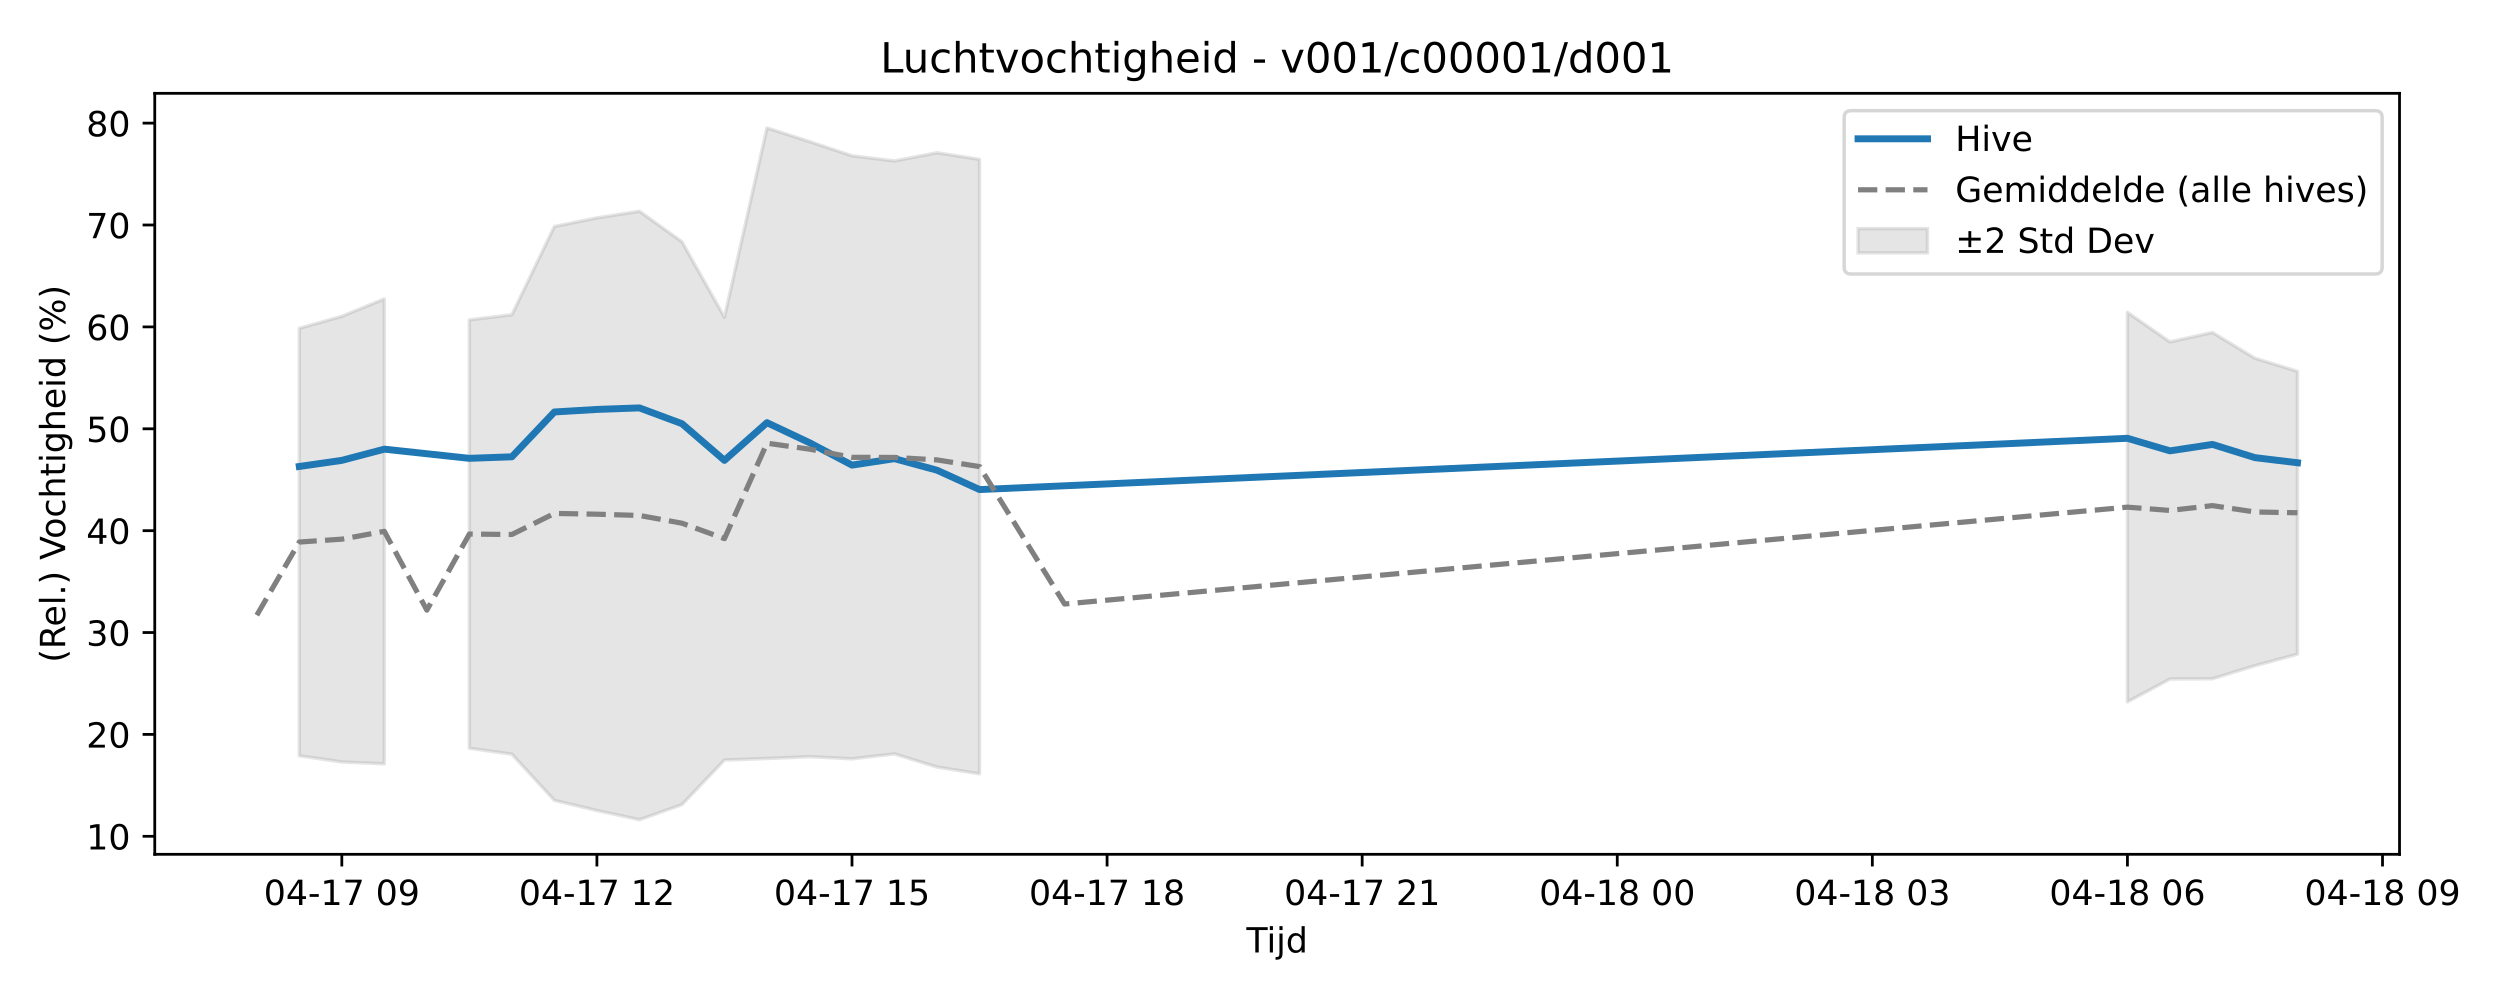
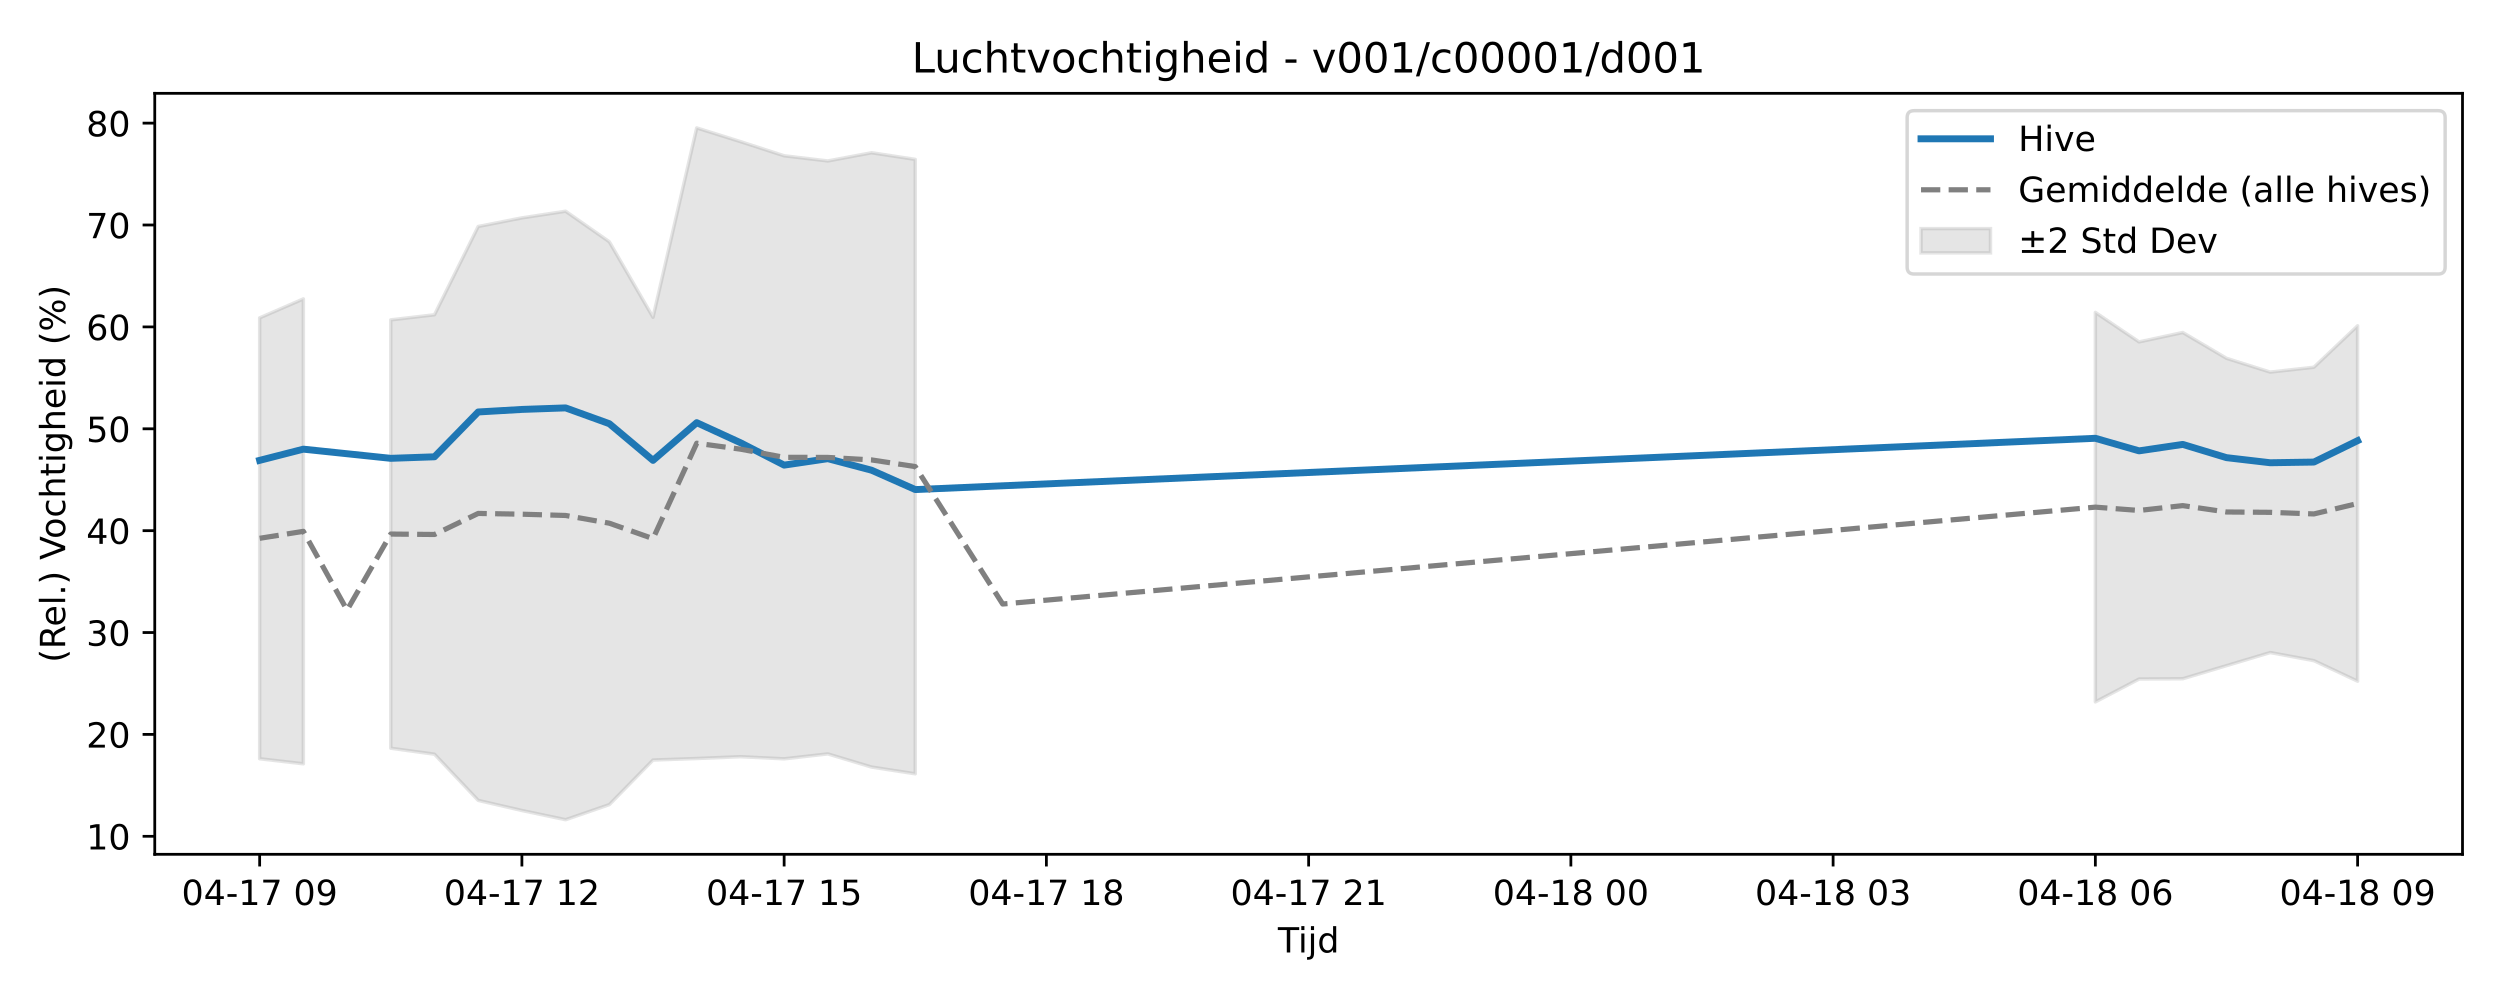
<svg xmlns="http://www.w3.org/2000/svg" xmlns:xlink="http://www.w3.org/1999/xlink" width="720pt" height="288pt" viewBox="0 0 720 288" version="1.1">
  <defs>
    <style type="text/css">*{stroke-linejoin: round; stroke-linecap: butt}</style>
  </defs>
  <g id="figure_1">
    <g id="patch_1">
      <path d="M 0 288  L 720 288  L 720 0  L 0 0  z " style="fill: #ffffff" />
    </g>
    <g id="axes_1">
      <g id="patch_2">
-         <path d="M 44.57 246.04  L 691.062 246.04  L 691.062 26.88  L 44.57 26.88  z " style="fill: #ffffff" />
+         <path d="M 44.57 246.04  L 709.2 246.04  L 709.2 26.88  L 44.57 26.88  z " style="fill: #ffffff" />
      </g>
      <g id="FillBetweenPolyCollection_1">
-         <path d="M 86.2 94.557  L 86.2 217.659  L 98.444 219.455  L 110.689 219.972  L 110.689 86.082  L 110.689 86.082  L 98.444 91.098  L 86.2 94.557  z " clip-path="url(#p3bdc532ff2)" style="fill: #808080; fill-opacity: 0.2; stroke: #808080; stroke-opacity: 0.2" />
-         <path d="M 135.177 92.12  L 135.177 215.499  L 147.421 217.212  L 159.665 230.512  L 171.909 233.429  L 184.154 236.078  L 196.398 231.733  L 208.642 218.894  L 220.886 218.452  L 233.13 217.93  L 245.374 218.546  L 257.619 217.124  L 269.863 220.922  L 282.107 222.855  L 282.107 45.903  L 282.107 45.903  L 269.863 43.989  L 257.619 46.353  L 245.374 44.866  L 233.13 40.787  L 220.886 36.842  L 208.642 91.366  L 196.398 69.626  L 184.154 60.831  L 171.909 62.747  L 159.665 65.224  L 147.421 90.652  L 135.177 92.12  z " clip-path="url(#p3bdc532ff2)" style="fill: #808080; fill-opacity: 0.2; stroke: #808080; stroke-opacity: 0.2" />
-         <path d="M 612.7 89.971  L 612.7 202.146  L 624.944 195.561  L 637.188 195.481  L 649.432 191.713  L 661.676 188.406  L 661.676 106.938  L 661.676 106.938  L 649.432 103.191  L 637.188 95.755  L 624.944 98.463  L 612.7 89.971  z " clip-path="url(#p3bdc532ff2)" style="fill: #808080; fill-opacity: 0.2; stroke: #808080; stroke-opacity: 0.2" />
+         <path d="M 74.78 91.545  L 74.78 218.519  L 87.368 219.972  L 87.368 86.082  L 87.368 86.082  L 74.78 91.545  z " clip-path="url(#p696fc37e5c)" style="fill: #808080; fill-opacity: 0.2; stroke: #808080; stroke-opacity: 0.2" />
+         <path d="M 112.544 92.12  L 112.544 215.499  L 125.131 217.212  L 137.719 230.512  L 150.307 233.429  L 162.894 236.078  L 175.482 231.733  L 188.07 218.894  L 200.657 218.452  L 213.245 217.93  L 225.833 218.546  L 238.42 217.124  L 251.008 220.922  L 263.596 222.855  L 263.596 45.903  L 263.596 45.903  L 251.008 43.989  L 238.42 46.353  L 225.833 44.866  L 213.245 40.787  L 200.657 36.842  L 188.07 91.366  L 175.482 69.626  L 162.894 60.831  L 150.307 62.747  L 137.719 65.224  L 125.131 90.652  L 112.544 92.12  z " clip-path="url(#p696fc37e5c)" style="fill: #808080; fill-opacity: 0.2; stroke: #808080; stroke-opacity: 0.2" />
+         <path d="M 603.463 89.971  L 603.463 202.146  L 616.051 195.561  L 628.639 195.481  L 641.226 191.713  L 653.814 187.938  L 666.402 190.27  L 678.99 196.184  L 678.99 93.83  L 678.99 93.83  L 666.402 105.759  L 653.814 107.162  L 641.226 103.191  L 628.639 95.755  L 616.051 98.463  L 603.463 89.971  z " clip-path="url(#p696fc37e5c)" style="fill: #808080; fill-opacity: 0.2; stroke: #808080; stroke-opacity: 0.2" />
      </g>
      <g id="matplotlib.axis_1">
        <g id="xtick_1">
          <g id="line2d_1">
            <defs>
-               <path id="m2d584b2ecc" d="M 0 0  L 0 3.5  " style="stroke: #000000; stroke-width: 0.8" />
-             </defs>
-             <g>
-               <use xlink:href="#m2d584b2ecc" x="98.444" y="246.04" style="stroke: #000000; stroke-width: 0.8" />
+               <path id="m856ea21b5b" d="M 0 0  L 0 3.5  " style="stroke: #000000; stroke-width: 0.8" />
+             </defs>
+             <g>
+               <use xlink:href="#m856ea21b5b" x="74.78" y="246.04" style="stroke: #000000; stroke-width: 0.8" />
            </g>
          </g>
          <g id="text_1">
-             <g transform="translate(75.96389 260.6384) scale(0.1 -0.1)">
+             <g transform="translate(52.29999 260.6384) scale(0.1 -0.1)">
              <defs>
                <path id="DejaVuSans-30" d="M 2034 4250  Q 1547 4250 1301 3770  Q 1056 3291 1056 2328  Q 1056 1369 1301 889  Q 1547 409 2034 409  Q 2525 409 2770 889  Q 3016 1369 3016 2328  Q 3016 3291 2770 3770  Q 2525 4250 2034 4250  z M 2034 4750  Q 2819 4750 3233 4129  Q 3647 3509 3647 2328  Q 3647 1150 3233 529  Q 2819 -91 2034 -91  Q 1250 -91 836 529  Q 422 1150 422 2328  Q 422 3509 836 4129  Q 1250 4750 2034 4750  z " transform="scale(0.015625)" />
                <path id="DejaVuSans-34" d="M 2419 4116  L 825 1625  L 2419 1625  L 2419 4116  z M 2253 4666  L 3047 4666  L 3047 1625  L 3713 1625  L 3713 1100  L 3047 1100  L 3047 0  L 2419 0  L 2419 1100  L 313 1100  L 313 1709  L 2253 4666  z " transform="scale(0.015625)" />
                <path id="DejaVuSans-2d" d="M 313 2009  L 1997 2009  L 1997 1497  L 313 1497  L 313 2009  z " transform="scale(0.015625)" />
                <path id="DejaVuSans-31" d="M 794 531  L 1825 531  L 1825 4091  L 703 3866  L 703 4441  L 1819 4666  L 2450 4666  L 2450 531  L 3481 531  L 3481 0  L 794 0  L 794 531  z " transform="scale(0.015625)" />
                <path id="DejaVuSans-37" d="M 525 4666  L 3525 4666  L 3525 4397  L 1831 0  L 1172 0  L 2766 4134  L 525 4134  L 525 4666  z " transform="scale(0.015625)" />
                <path id="DejaVuSans-20" transform="scale(0.015625)" />
                <path id="DejaVuSans-39" d="M 703 97  L 703 672  Q 941 559 1184 500  Q 1428 441 1663 441  Q 2288 441 2617 861  Q 2947 1281 2994 2138  Q 2813 1869 2534 1725  Q 2256 1581 1919 1581  Q 1219 1581 811 2004  Q 403 2428 403 3163  Q 403 3881 828 4315  Q 1253 4750 1959 4750  Q 2769 4750 3195 4129  Q 3622 3509 3622 2328  Q 3622 1225 3098 567  Q 2575 -91 1691 -91  Q 1453 -91 1209 -44  Q 966 3 703 97  z M 1959 2075  Q 2384 2075 2632 2365  Q 2881 2656 2881 3163  Q 2881 3666 2632 3958  Q 2384 4250 1959 4250  Q 1534 4250 1286 3958  Q 1038 3666 1038 3163  Q 1038 2656 1286 2365  Q 1534 2075 1959 2075  z " transform="scale(0.015625)" />
              </defs>
              <use xlink:href="#DejaVuSans-30" />
              <use xlink:href="#DejaVuSans-34" transform="translate(63.62305 0)" />
              <use xlink:href="#DejaVuSans-2d" transform="translate(127.2461 0)" />
              <use xlink:href="#DejaVuSans-31" transform="translate(163.3301 0)" />
              <use xlink:href="#DejaVuSans-37" transform="translate(226.9531 0)" />
              <use xlink:href="#DejaVuSans-20" transform="translate(290.5762 0)" />
              <use xlink:href="#DejaVuSans-30" transform="translate(322.3633 0)" />
              <use xlink:href="#DejaVuSans-39" transform="translate(385.9863 0)" />
            </g>
          </g>
        </g>
        <g id="xtick_2">
          <g id="line2d_2">
            <g>
-               <use xlink:href="#m2d584b2ecc" x="171.909" y="246.04" style="stroke: #000000; stroke-width: 0.8" />
+               <use xlink:href="#m856ea21b5b" x="150.307" y="246.04" style="stroke: #000000; stroke-width: 0.8" />
            </g>
          </g>
          <g id="text_2">
-             <g transform="translate(149.4289 260.6384) scale(0.1 -0.1)">
+             <g transform="translate(127.8261 260.6384) scale(0.1 -0.1)">
              <defs>
                <path id="DejaVuSans-32" d="M 1228 531  L 3431 531  L 3431 0  L 469 0  L 469 531  Q 828 903 1448 1529  Q 2069 2156 2228 2338  Q 2531 2678 2651 2914  Q 2772 3150 2772 3378  Q 2772 3750 2511 3984  Q 2250 4219 1831 4219  Q 1534 4219 1204 4116  Q 875 4013 500 3803  L 500 4441  Q 881 4594 1212 4672  Q 1544 4750 1819 4750  Q 2544 4750 2975 4387  Q 3406 4025 3406 3419  Q 3406 3131 3298 2873  Q 3191 2616 2906 2266  Q 2828 2175 2409 1742  Q 1991 1309 1228 531  z " transform="scale(0.015625)" />
              </defs>
              <use xlink:href="#DejaVuSans-30" />
              <use xlink:href="#DejaVuSans-34" transform="translate(63.62305 0)" />
              <use xlink:href="#DejaVuSans-2d" transform="translate(127.2461 0)" />
              <use xlink:href="#DejaVuSans-31" transform="translate(163.3301 0)" />
              <use xlink:href="#DejaVuSans-37" transform="translate(226.9531 0)" />
              <use xlink:href="#DejaVuSans-20" transform="translate(290.5762 0)" />
              <use xlink:href="#DejaVuSans-31" transform="translate(322.3633 0)" />
              <use xlink:href="#DejaVuSans-32" transform="translate(385.9863 0)" />
            </g>
          </g>
        </g>
        <g id="xtick_3">
          <g id="line2d_3">
            <g>
-               <use xlink:href="#m2d584b2ecc" x="245.374" y="246.04" style="stroke: #000000; stroke-width: 0.8" />
+               <use xlink:href="#m856ea21b5b" x="225.833" y="246.04" style="stroke: #000000; stroke-width: 0.8" />
            </g>
          </g>
          <g id="text_3">
-             <g transform="translate(222.8939 260.6384) scale(0.1 -0.1)">
+             <g transform="translate(203.3523 260.6384) scale(0.1 -0.1)">
              <defs>
                <path id="DejaVuSans-35" d="M 691 4666  L 3169 4666  L 3169 4134  L 1269 4134  L 1269 2991  Q 1406 3038 1543 3061  Q 1681 3084 1819 3084  Q 2600 3084 3056 2656  Q 3513 2228 3513 1497  Q 3513 744 3044 326  Q 2575 -91 1722 -91  Q 1428 -91 1123 -41  Q 819 9 494 109  L 494 744  Q 775 591 1075 516  Q 1375 441 1709 441  Q 2250 441 2565 725  Q 2881 1009 2881 1497  Q 2881 1984 2565 2268  Q 2250 2553 1709 2553  Q 1456 2553 1204 2497  Q 953 2441 691 2322  L 691 4666  z " transform="scale(0.015625)" />
              </defs>
              <use xlink:href="#DejaVuSans-30" />
              <use xlink:href="#DejaVuSans-34" transform="translate(63.62305 0)" />
              <use xlink:href="#DejaVuSans-2d" transform="translate(127.2461 0)" />
              <use xlink:href="#DejaVuSans-31" transform="translate(163.3301 0)" />
              <use xlink:href="#DejaVuSans-37" transform="translate(226.9531 0)" />
              <use xlink:href="#DejaVuSans-20" transform="translate(290.5762 0)" />
              <use xlink:href="#DejaVuSans-31" transform="translate(322.3633 0)" />
              <use xlink:href="#DejaVuSans-35" transform="translate(385.9863 0)" />
            </g>
          </g>
        </g>
        <g id="xtick_4">
          <g id="line2d_4">
            <g>
-               <use xlink:href="#m2d584b2ecc" x="318.839" y="246.04" style="stroke: #000000; stroke-width: 0.8" />
+               <use xlink:href="#m856ea21b5b" x="301.359" y="246.04" style="stroke: #000000; stroke-width: 0.8" />
            </g>
          </g>
          <g id="text_4">
-             <g transform="translate(296.359 260.6384) scale(0.1 -0.1)">
+             <g transform="translate(278.8784 260.6384) scale(0.1 -0.1)">
              <defs>
                <path id="DejaVuSans-38" d="M 2034 2216  Q 1584 2216 1326 1975  Q 1069 1734 1069 1313  Q 1069 891 1326 650  Q 1584 409 2034 409  Q 2484 409 2743 651  Q 3003 894 3003 1313  Q 3003 1734 2745 1975  Q 2488 2216 2034 2216  z M 1403 2484  Q 997 2584 770 2862  Q 544 3141 544 3541  Q 544 4100 942 4425  Q 1341 4750 2034 4750  Q 2731 4750 3128 4425  Q 3525 4100 3525 3541  Q 3525 3141 3298 2862  Q 3072 2584 2669 2484  Q 3125 2378 3379 2068  Q 3634 1759 3634 1313  Q 3634 634 3220 271  Q 2806 -91 2034 -91  Q 1263 -91 848 271  Q 434 634 434 1313  Q 434 1759 690 2068  Q 947 2378 1403 2484  z M 1172 3481  Q 1172 3119 1398 2916  Q 1625 2713 2034 2713  Q 2441 2713 2670 2916  Q 2900 3119 2900 3481  Q 2900 3844 2670 4047  Q 2441 4250 2034 4250  Q 1625 4250 1398 4047  Q 1172 3844 1172 3481  z " transform="scale(0.015625)" />
              </defs>
              <use xlink:href="#DejaVuSans-30" />
              <use xlink:href="#DejaVuSans-34" transform="translate(63.62305 0)" />
              <use xlink:href="#DejaVuSans-2d" transform="translate(127.2461 0)" />
              <use xlink:href="#DejaVuSans-31" transform="translate(163.3301 0)" />
              <use xlink:href="#DejaVuSans-37" transform="translate(226.9531 0)" />
              <use xlink:href="#DejaVuSans-20" transform="translate(290.5762 0)" />
              <use xlink:href="#DejaVuSans-31" transform="translate(322.3633 0)" />
              <use xlink:href="#DejaVuSans-38" transform="translate(385.9863 0)" />
            </g>
          </g>
        </g>
        <g id="xtick_5">
          <g id="line2d_5">
            <g>
-               <use xlink:href="#m2d584b2ecc" x="392.304" y="246.04" style="stroke: #000000; stroke-width: 0.8" />
+               <use xlink:href="#m856ea21b5b" x="376.885" y="246.04" style="stroke: #000000; stroke-width: 0.8" />
            </g>
          </g>
          <g id="text_5">
-             <g transform="translate(369.824 260.6384) scale(0.1 -0.1)">
+             <g transform="translate(354.4045 260.6384) scale(0.1 -0.1)">
              <use xlink:href="#DejaVuSans-30" />
              <use xlink:href="#DejaVuSans-34" transform="translate(63.62305 0)" />
              <use xlink:href="#DejaVuSans-2d" transform="translate(127.2461 0)" />
              <use xlink:href="#DejaVuSans-31" transform="translate(163.3301 0)" />
              <use xlink:href="#DejaVuSans-37" transform="translate(226.9531 0)" />
              <use xlink:href="#DejaVuSans-20" transform="translate(290.5762 0)" />
              <use xlink:href="#DejaVuSans-32" transform="translate(322.3633 0)" />
              <use xlink:href="#DejaVuSans-31" transform="translate(385.9863 0)" />
            </g>
          </g>
        </g>
        <g id="xtick_6">
          <g id="line2d_6">
            <g>
-               <use xlink:href="#m2d584b2ecc" x="465.77" y="246.04" style="stroke: #000000; stroke-width: 0.8" />
+               <use xlink:href="#m856ea21b5b" x="452.411" y="246.04" style="stroke: #000000; stroke-width: 0.8" />
            </g>
          </g>
          <g id="text_6">
-             <g transform="translate(443.289 260.6384) scale(0.1 -0.1)">
+             <g transform="translate(429.9307 260.6384) scale(0.1 -0.1)">
              <use xlink:href="#DejaVuSans-30" />
              <use xlink:href="#DejaVuSans-34" transform="translate(63.62305 0)" />
              <use xlink:href="#DejaVuSans-2d" transform="translate(127.2461 0)" />
              <use xlink:href="#DejaVuSans-31" transform="translate(163.3301 0)" />
              <use xlink:href="#DejaVuSans-38" transform="translate(226.9531 0)" />
              <use xlink:href="#DejaVuSans-20" transform="translate(290.5762 0)" />
              <use xlink:href="#DejaVuSans-30" transform="translate(322.3633 0)" />
              <use xlink:href="#DejaVuSans-30" transform="translate(385.9863 0)" />
            </g>
          </g>
        </g>
        <g id="xtick_7">
          <g id="line2d_7">
            <g>
-               <use xlink:href="#m2d584b2ecc" x="539.235" y="246.04" style="stroke: #000000; stroke-width: 0.8" />
+               <use xlink:href="#m856ea21b5b" x="527.937" y="246.04" style="stroke: #000000; stroke-width: 0.8" />
            </g>
          </g>
          <g id="text_7">
-             <g transform="translate(516.7541 260.6384) scale(0.1 -0.1)">
+             <g transform="translate(505.4568 260.6384) scale(0.1 -0.1)">
              <defs>
                <path id="DejaVuSans-33" d="M 2597 2516  Q 3050 2419 3304 2112  Q 3559 1806 3559 1356  Q 3559 666 3084 287  Q 2609 -91 1734 -91  Q 1441 -91 1130 -33  Q 819 25 488 141  L 488 750  Q 750 597 1062 519  Q 1375 441 1716 441  Q 2309 441 2620 675  Q 2931 909 2931 1356  Q 2931 1769 2642 2001  Q 2353 2234 1838 2234  L 1294 2234  L 1294 2753  L 1863 2753  Q 2328 2753 2575 2939  Q 2822 3125 2822 3475  Q 2822 3834 2567 4026  Q 2313 4219 1838 4219  Q 1578 4219 1281 4162  Q 984 4106 628 3988  L 628 4550  Q 988 4650 1302 4700  Q 1616 4750 1894 4750  Q 2613 4750 3031 4423  Q 3450 4097 3450 3541  Q 3450 3153 3228 2886  Q 3006 2619 2597 2516  z " transform="scale(0.015625)" />
              </defs>
              <use xlink:href="#DejaVuSans-30" />
              <use xlink:href="#DejaVuSans-34" transform="translate(63.62305 0)" />
              <use xlink:href="#DejaVuSans-2d" transform="translate(127.2461 0)" />
              <use xlink:href="#DejaVuSans-31" transform="translate(163.3301 0)" />
              <use xlink:href="#DejaVuSans-38" transform="translate(226.9531 0)" />
              <use xlink:href="#DejaVuSans-20" transform="translate(290.5762 0)" />
              <use xlink:href="#DejaVuSans-30" transform="translate(322.3633 0)" />
              <use xlink:href="#DejaVuSans-33" transform="translate(385.9863 0)" />
            </g>
          </g>
        </g>
        <g id="xtick_8">
          <g id="line2d_8">
            <g>
-               <use xlink:href="#m2d584b2ecc" x="612.7" y="246.04" style="stroke: #000000; stroke-width: 0.8" />
+               <use xlink:href="#m856ea21b5b" x="603.463" y="246.04" style="stroke: #000000; stroke-width: 0.8" />
            </g>
          </g>
          <g id="text_8">
-             <g transform="translate(590.2191 260.6384) scale(0.1 -0.1)">
+             <g transform="translate(580.9829 260.6384) scale(0.1 -0.1)">
              <defs>
                <path id="DejaVuSans-36" d="M 2113 2584  Q 1688 2584 1439 2293  Q 1191 2003 1191 1497  Q 1191 994 1439 701  Q 1688 409 2113 409  Q 2538 409 2786 701  Q 3034 994 3034 1497  Q 3034 2003 2786 2293  Q 2538 2584 2113 2584  z M 3366 4563  L 3366 3988  Q 3128 4100 2886 4159  Q 2644 4219 2406 4219  Q 1781 4219 1451 3797  Q 1122 3375 1075 2522  Q 1259 2794 1537 2939  Q 1816 3084 2150 3084  Q 2853 3084 3261 2657  Q 3669 2231 3669 1497  Q 3669 778 3244 343  Q 2819 -91 2113 -91  Q 1303 -91 875 529  Q 447 1150 447 2328  Q 447 3434 972 4092  Q 1497 4750 2381 4750  Q 2619 4750 2861 4703  Q 3103 4656 3366 4563  z " transform="scale(0.015625)" />
              </defs>
              <use xlink:href="#DejaVuSans-30" />
              <use xlink:href="#DejaVuSans-34" transform="translate(63.62305 0)" />
              <use xlink:href="#DejaVuSans-2d" transform="translate(127.2461 0)" />
              <use xlink:href="#DejaVuSans-31" transform="translate(163.3301 0)" />
              <use xlink:href="#DejaVuSans-38" transform="translate(226.9531 0)" />
              <use xlink:href="#DejaVuSans-20" transform="translate(290.5762 0)" />
              <use xlink:href="#DejaVuSans-30" transform="translate(322.3633 0)" />
              <use xlink:href="#DejaVuSans-36" transform="translate(385.9863 0)" />
            </g>
          </g>
        </g>
        <g id="xtick_9">
          <g id="line2d_9">
            <g>
-               <use xlink:href="#m2d584b2ecc" x="686.165" y="246.04" style="stroke: #000000; stroke-width: 0.8" />
+               <use xlink:href="#m856ea21b5b" x="678.99" y="246.04" style="stroke: #000000; stroke-width: 0.8" />
            </g>
          </g>
          <g id="text_9">
-             <g transform="translate(663.6841 260.6384) scale(0.1 -0.1)">
+             <g transform="translate(656.5091 260.6384) scale(0.1 -0.1)">
              <use xlink:href="#DejaVuSans-30" />
              <use xlink:href="#DejaVuSans-34" transform="translate(63.62305 0)" />
              <use xlink:href="#DejaVuSans-2d" transform="translate(127.2461 0)" />
              <use xlink:href="#DejaVuSans-31" transform="translate(163.3301 0)" />
              <use xlink:href="#DejaVuSans-38" transform="translate(226.9531 0)" />
              <use xlink:href="#DejaVuSans-20" transform="translate(290.5762 0)" />
              <use xlink:href="#DejaVuSans-30" transform="translate(322.3633 0)" />
              <use xlink:href="#DejaVuSans-39" transform="translate(385.9863 0)" />
            </g>
          </g>
        </g>
        <g id="text_10">
-           <g transform="translate(358.9661 274.3166) scale(0.1 -0.1)">
+           <g transform="translate(368.035 274.3166) scale(0.1 -0.1)">
            <defs>
              <path id="DejaVuSans-54" d="M -19 4666  L 3928 4666  L 3928 4134  L 2272 4134  L 2272 0  L 1638 0  L 1638 4134  L -19 4134  L -19 4666  z " transform="scale(0.015625)" />
              <path id="DejaVuSans-69" d="M 603 3500  L 1178 3500  L 1178 0  L 603 0  L 603 3500  z M 603 4863  L 1178 4863  L 1178 4134  L 603 4134  L 603 4863  z " transform="scale(0.015625)" />
              <path id="DejaVuSans-6a" d="M 603 3500  L 1178 3500  L 1178 -63  Q 1178 -731 923 -1031  Q 669 -1331 103 -1331  L -116 -1331  L -116 -844  L 38 -844  Q 366 -844 484 -692  Q 603 -541 603 -63  L 603 3500  z M 603 4863  L 1178 4863  L 1178 4134  L 603 4134  L 603 4863  z " transform="scale(0.015625)" />
              <path id="DejaVuSans-64" d="M 2906 2969  L 2906 4863  L 3481 4863  L 3481 0  L 2906 0  L 2906 525  Q 2725 213 2448 61  Q 2172 -91 1784 -91  Q 1150 -91 751 415  Q 353 922 353 1747  Q 353 2572 751 3078  Q 1150 3584 1784 3584  Q 2172 3584 2448 3432  Q 2725 3281 2906 2969  z M 947 1747  Q 947 1113 1208 752  Q 1469 391 1925 391  Q 2381 391 2643 752  Q 2906 1113 2906 1747  Q 2906 2381 2643 2742  Q 2381 3103 1925 3103  Q 1469 3103 1208 2742  Q 947 2381 947 1747  z " transform="scale(0.015625)" />
            </defs>
            <use xlink:href="#DejaVuSans-54" />
            <use xlink:href="#DejaVuSans-69" transform="translate(57.95898 0)" />
            <use xlink:href="#DejaVuSans-6a" transform="translate(85.74219 0)" />
            <use xlink:href="#DejaVuSans-64" transform="translate(113.5254 0)" />
          </g>
        </g>
      </g>
      <g id="matplotlib.axis_2">
        <g id="ytick_1">
          <g id="line2d_10">
            <defs>
-               <path id="m72b3c1779d" d="M 0 0  L -3.5 0  " style="stroke: #000000; stroke-width: 0.8" />
-             </defs>
-             <g>
-               <use xlink:href="#m72b3c1779d" x="44.57" y="240.856" style="stroke: #000000; stroke-width: 0.8" />
+               <path id="m1c822a6539" d="M 0 0  L -3.5 0  " style="stroke: #000000; stroke-width: 0.8" />
+             </defs>
+             <g>
+               <use xlink:href="#m1c822a6539" x="44.57" y="240.856" style="stroke: #000000; stroke-width: 0.8" />
            </g>
          </g>
          <g id="text_11">
            <g transform="translate(24.845 244.6547) scale(0.1 -0.1)">
              <use xlink:href="#DejaVuSans-31" />
              <use xlink:href="#DejaVuSans-30" transform="translate(63.62305 0)" />
            </g>
          </g>
        </g>
        <g id="ytick_2">
          <g id="line2d_11">
            <g>
-               <use xlink:href="#m72b3c1779d" x="44.57" y="211.514" style="stroke: #000000; stroke-width: 0.8" />
+               <use xlink:href="#m1c822a6539" x="44.57" y="211.514" style="stroke: #000000; stroke-width: 0.8" />
            </g>
          </g>
          <g id="text_12">
            <g transform="translate(24.845 215.3134) scale(0.1 -0.1)">
              <use xlink:href="#DejaVuSans-32" />
              <use xlink:href="#DejaVuSans-30" transform="translate(63.62305 0)" />
            </g>
          </g>
        </g>
        <g id="ytick_3">
          <g id="line2d_12">
            <g>
-               <use xlink:href="#m72b3c1779d" x="44.57" y="182.173" style="stroke: #000000; stroke-width: 0.8" />
+               <use xlink:href="#m1c822a6539" x="44.57" y="182.173" style="stroke: #000000; stroke-width: 0.8" />
            </g>
          </g>
          <g id="text_13">
            <g transform="translate(24.845 185.972) scale(0.1 -0.1)">
              <use xlink:href="#DejaVuSans-33" />
              <use xlink:href="#DejaVuSans-30" transform="translate(63.62305 0)" />
            </g>
          </g>
        </g>
        <g id="ytick_4">
          <g id="line2d_13">
            <g>
-               <use xlink:href="#m72b3c1779d" x="44.57" y="152.831" style="stroke: #000000; stroke-width: 0.8" />
+               <use xlink:href="#m1c822a6539" x="44.57" y="152.831" style="stroke: #000000; stroke-width: 0.8" />
            </g>
          </g>
          <g id="text_14">
            <g transform="translate(24.845 156.6306) scale(0.1 -0.1)">
              <use xlink:href="#DejaVuSans-34" />
              <use xlink:href="#DejaVuSans-30" transform="translate(63.62305 0)" />
            </g>
          </g>
        </g>
        <g id="ytick_5">
          <g id="line2d_14">
            <g>
-               <use xlink:href="#m72b3c1779d" x="44.57" y="123.49" style="stroke: #000000; stroke-width: 0.8" />
+               <use xlink:href="#m1c822a6539" x="44.57" y="123.49" style="stroke: #000000; stroke-width: 0.8" />
            </g>
          </g>
          <g id="text_15">
            <g transform="translate(24.845 127.2893) scale(0.1 -0.1)">
              <use xlink:href="#DejaVuSans-35" />
              <use xlink:href="#DejaVuSans-30" transform="translate(63.62305 0)" />
            </g>
          </g>
        </g>
        <g id="ytick_6">
          <g id="line2d_15">
            <g>
-               <use xlink:href="#m72b3c1779d" x="44.57" y="94.149" style="stroke: #000000; stroke-width: 0.8" />
+               <use xlink:href="#m1c822a6539" x="44.57" y="94.149" style="stroke: #000000; stroke-width: 0.8" />
            </g>
          </g>
          <g id="text_16">
            <g transform="translate(24.845 97.94791) scale(0.1 -0.1)">
              <use xlink:href="#DejaVuSans-36" />
              <use xlink:href="#DejaVuSans-30" transform="translate(63.62305 0)" />
            </g>
          </g>
        </g>
        <g id="ytick_7">
          <g id="line2d_16">
            <g>
-               <use xlink:href="#m72b3c1779d" x="44.57" y="64.807" style="stroke: #000000; stroke-width: 0.8" />
+               <use xlink:href="#m1c822a6539" x="44.57" y="64.807" style="stroke: #000000; stroke-width: 0.8" />
            </g>
          </g>
          <g id="text_17">
            <g transform="translate(24.845 68.60654) scale(0.1 -0.1)">
              <use xlink:href="#DejaVuSans-37" />
              <use xlink:href="#DejaVuSans-30" transform="translate(63.62305 0)" />
            </g>
          </g>
        </g>
        <g id="ytick_8">
          <g id="line2d_17">
            <g>
-               <use xlink:href="#m72b3c1779d" x="44.57" y="35.466" style="stroke: #000000; stroke-width: 0.8" />
+               <use xlink:href="#m1c822a6539" x="44.57" y="35.466" style="stroke: #000000; stroke-width: 0.8" />
            </g>
          </g>
          <g id="text_18">
            <g transform="translate(24.845 39.26518) scale(0.1 -0.1)">
              <use xlink:href="#DejaVuSans-38" />
              <use xlink:href="#DejaVuSans-30" transform="translate(63.62305 0)" />
            </g>
          </g>
        </g>
        <g id="text_19">
          <g transform="translate(18.76531 190.8381) rotate(-90) scale(0.1 -0.1)">
            <defs>
              <path id="DejaVuSans-28" d="M 1984 4856  Q 1566 4138 1362 3434  Q 1159 2731 1159 2009  Q 1159 1288 1364 580  Q 1569 -128 1984 -844  L 1484 -844  Q 1016 -109 783 600  Q 550 1309 550 2009  Q 550 2706 781 3412  Q 1013 4119 1484 4856  L 1984 4856  z " transform="scale(0.015625)" />
              <path id="DejaVuSans-52" d="M 2841 2188  Q 3044 2119 3236 1894  Q 3428 1669 3622 1275  L 4263 0  L 3584 0  L 2988 1197  Q 2756 1666 2539 1819  Q 2322 1972 1947 1972  L 1259 1972  L 1259 0  L 628 0  L 628 4666  L 2053 4666  Q 2853 4666 3247 4331  Q 3641 3997 3641 3322  Q 3641 2881 3436 2590  Q 3231 2300 2841 2188  z M 1259 4147  L 1259 2491  L 2053 2491  Q 2509 2491 2742 2702  Q 2975 2913 2975 3322  Q 2975 3731 2742 3939  Q 2509 4147 2053 4147  L 1259 4147  z " transform="scale(0.015625)" />
              <path id="DejaVuSans-65" d="M 3597 1894  L 3597 1613  L 953 1613  Q 991 1019 1311 708  Q 1631 397 2203 397  Q 2534 397 2845 478  Q 3156 559 3463 722  L 3463 178  Q 3153 47 2828 -22  Q 2503 -91 2169 -91  Q 1331 -91 842 396  Q 353 884 353 1716  Q 353 2575 817 3079  Q 1281 3584 2069 3584  Q 2775 3584 3186 3129  Q 3597 2675 3597 1894  z M 3022 2063  Q 3016 2534 2758 2815  Q 2500 3097 2075 3097  Q 1594 3097 1305 2825  Q 1016 2553 972 2059  L 3022 2063  z " transform="scale(0.015625)" />
              <path id="DejaVuSans-6c" d="M 603 4863  L 1178 4863  L 1178 0  L 603 0  L 603 4863  z " transform="scale(0.015625)" />
              <path id="DejaVuSans-2e" d="M 684 794  L 1344 794  L 1344 0  L 684 0  L 684 794  z " transform="scale(0.015625)" />
              <path id="DejaVuSans-29" d="M 513 4856  L 1013 4856  Q 1481 4119 1714 3412  Q 1947 2706 1947 2009  Q 1947 1309 1714 600  Q 1481 -109 1013 -844  L 513 -844  Q 928 -128 1133 580  Q 1338 1288 1338 2009  Q 1338 2731 1133 3434  Q 928 4138 513 4856  z " transform="scale(0.015625)" />
              <path id="DejaVuSans-56" d="M 1831 0  L 50 4666  L 709 4666  L 2188 738  L 3669 4666  L 4325 4666  L 2547 0  L 1831 0  z " transform="scale(0.015625)" />
              <path id="DejaVuSans-6f" d="M 1959 3097  Q 1497 3097 1228 2736  Q 959 2375 959 1747  Q 959 1119 1226 758  Q 1494 397 1959 397  Q 2419 397 2687 759  Q 2956 1122 2956 1747  Q 2956 2369 2687 2733  Q 2419 3097 1959 3097  z M 1959 3584  Q 2709 3584 3137 3096  Q 3566 2609 3566 1747  Q 3566 888 3137 398  Q 2709 -91 1959 -91  Q 1206 -91 779 398  Q 353 888 353 1747  Q 353 2609 779 3096  Q 1206 3584 1959 3584  z " transform="scale(0.015625)" />
              <path id="DejaVuSans-63" d="M 3122 3366  L 3122 2828  Q 2878 2963 2633 3030  Q 2388 3097 2138 3097  Q 1578 3097 1268 2742  Q 959 2388 959 1747  Q 959 1106 1268 751  Q 1578 397 2138 397  Q 2388 397 2633 464  Q 2878 531 3122 666  L 3122 134  Q 2881 22 2623 -34  Q 2366 -91 2075 -91  Q 1284 -91 818 406  Q 353 903 353 1747  Q 353 2603 823 3093  Q 1294 3584 2113 3584  Q 2378 3584 2631 3529  Q 2884 3475 3122 3366  z " transform="scale(0.015625)" />
              <path id="DejaVuSans-68" d="M 3513 2113  L 3513 0  L 2938 0  L 2938 2094  Q 2938 2591 2744 2837  Q 2550 3084 2163 3084  Q 1697 3084 1428 2787  Q 1159 2491 1159 1978  L 1159 0  L 581 0  L 581 4863  L 1159 4863  L 1159 2956  Q 1366 3272 1645 3428  Q 1925 3584 2291 3584  Q 2894 3584 3203 3211  Q 3513 2838 3513 2113  z " transform="scale(0.015625)" />
              <path id="DejaVuSans-74" d="M 1172 4494  L 1172 3500  L 2356 3500  L 2356 3053  L 1172 3053  L 1172 1153  Q 1172 725 1289 603  Q 1406 481 1766 481  L 2356 481  L 2356 0  L 1766 0  Q 1100 0 847 248  Q 594 497 594 1153  L 594 3053  L 172 3053  L 172 3500  L 594 3500  L 594 4494  L 1172 4494  z " transform="scale(0.015625)" />
              <path id="DejaVuSans-67" d="M 2906 1791  Q 2906 2416 2648 2759  Q 2391 3103 1925 3103  Q 1463 3103 1205 2759  Q 947 2416 947 1791  Q 947 1169 1205 825  Q 1463 481 1925 481  Q 2391 481 2648 825  Q 2906 1169 2906 1791  z M 3481 434  Q 3481 -459 3084 -895  Q 2688 -1331 1869 -1331  Q 1566 -1331 1297 -1286  Q 1028 -1241 775 -1147  L 775 -588  Q 1028 -725 1275 -790  Q 1522 -856 1778 -856  Q 2344 -856 2625 -561  Q 2906 -266 2906 331  L 2906 616  Q 2728 306 2450 153  Q 2172 0 1784 0  Q 1141 0 747 490  Q 353 981 353 1791  Q 353 2603 747 3093  Q 1141 3584 1784 3584  Q 2172 3584 2450 3431  Q 2728 3278 2906 2969  L 2906 3500  L 3481 3500  L 3481 434  z " transform="scale(0.015625)" />
              <path id="DejaVuSans-25" d="M 4653 2053  Q 4381 2053 4226 1822  Q 4072 1591 4072 1178  Q 4072 772 4226 539  Q 4381 306 4653 306  Q 4919 306 5073 539  Q 5228 772 5228 1178  Q 5228 1588 5073 1820  Q 4919 2053 4653 2053  z M 4653 2450  Q 5147 2450 5437 2106  Q 5728 1763 5728 1178  Q 5728 594 5436 251  Q 5144 -91 4653 -91  Q 4153 -91 3862 251  Q 3572 594 3572 1178  Q 3572 1766 3864 2108  Q 4156 2450 4653 2450  z M 1428 4353  Q 1159 4353 1004 4120  Q 850 3888 850 3481  Q 850 3069 1003 2837  Q 1156 2606 1428 2606  Q 1700 2606 1854 2837  Q 2009 3069 2009 3481  Q 2009 3884 1853 4118  Q 1697 4353 1428 4353  z M 4250 4750  L 4750 4750  L 1831 -91  L 1331 -91  L 4250 4750  z M 1428 4750  Q 1922 4750 2215 4408  Q 2509 4066 2509 3481  Q 2509 2891 2217 2550  Q 1925 2209 1428 2209  Q 931 2209 642 2551  Q 353 2894 353 3481  Q 353 4063 643 4406  Q 934 4750 1428 4750  z " transform="scale(0.015625)" />
            </defs>
            <use xlink:href="#DejaVuSans-28" />
            <use xlink:href="#DejaVuSans-52" transform="translate(39.01367 0)" />
            <use xlink:href="#DejaVuSans-65" transform="translate(103.9961 0)" />
            <use xlink:href="#DejaVuSans-6c" transform="translate(165.5195 0)" />
            <use xlink:href="#DejaVuSans-2e" transform="translate(193.3027 0)" />
            <use xlink:href="#DejaVuSans-29" transform="translate(225.0898 0)" />
            <use xlink:href="#DejaVuSans-20" transform="translate(264.1035 0)" />
            <use xlink:href="#DejaVuSans-56" transform="translate(295.8906 0)" />
            <use xlink:href="#DejaVuSans-6f" transform="translate(356.5488 0)" />
            <use xlink:href="#DejaVuSans-63" transform="translate(417.7305 0)" />
            <use xlink:href="#DejaVuSans-68" transform="translate(472.7109 0)" />
            <use xlink:href="#DejaVuSans-74" transform="translate(536.0898 0)" />
            <use xlink:href="#DejaVuSans-69" transform="translate(575.2988 0)" />
            <use xlink:href="#DejaVuSans-67" transform="translate(603.082 0)" />
            <use xlink:href="#DejaVuSans-68" transform="translate(666.5586 0)" />
            <use xlink:href="#DejaVuSans-65" transform="translate(729.9375 0)" />
            <use xlink:href="#DejaVuSans-69" transform="translate(791.4609 0)" />
            <use xlink:href="#DejaVuSans-64" transform="translate(819.2441 0)" />
            <use xlink:href="#DejaVuSans-20" transform="translate(882.7207 0)" />
            <use xlink:href="#DejaVuSans-28" transform="translate(914.5078 0)" />
            <use xlink:href="#DejaVuSans-25" transform="translate(953.5215 0)" />
            <use xlink:href="#DejaVuSans-29" transform="translate(1048.541 0)" />
          </g>
        </g>
      </g>
      <g id="line2d_18">
-         <path d="M 86.2 134.346  L 98.444 132.586  L 110.689 129.358  L 135.177 131.999  L 147.421 131.559  L 159.665 118.649  L 171.909 117.915  L 184.154 117.475  L 196.398 122.023  L 208.642 132.586  L 220.886 121.73  L 233.13 127.5  L 245.374 133.955  L 257.619 132.097  L 269.863 135.422  L 282.107 140.997  L 612.7 126.229  L 624.944 129.847  L 637.188 127.989  L 649.432 131.803  L 661.676 133.271  " clip-path="url(#p3bdc532ff2)" style="fill: none; stroke: #1f77b4; stroke-width: 2; stroke-linecap: square" />
+         <path d="M 74.78 132.586  L 87.368 129.358  L 112.544 131.999  L 125.131 131.559  L 137.719 118.649  L 150.307 117.915  L 162.894 117.475  L 175.482 122.023  L 188.07 132.586  L 200.657 121.73  L 213.245 127.5  L 225.833 133.955  L 238.42 132.097  L 251.008 135.422  L 263.596 140.997  L 603.463 126.229  L 616.051 129.847  L 628.639 127.989  L 641.226 131.803  L 653.814 133.271  L 666.402 133.075  L 678.99 126.913  " clip-path="url(#p696fc37e5c)" style="fill: none; stroke: #1f77b4; stroke-width: 2; stroke-linecap: square" />
      </g>
      <g id="line2d_19">
-         <path d="M 73.956 177.185  L 86.2 156.108  L 98.444 155.277  L 110.689 153.027  L 122.933 175.718  L 135.177 153.809  L 147.421 153.932  L 159.665 147.868  L 171.909 148.088  L 184.154 148.455  L 196.398 150.68  L 208.642 155.13  L 220.886 127.647  L 233.13 129.358  L 245.374 131.706  L 257.619 131.738  L 269.863 132.455  L 282.107 134.379  L 306.595 173.957  L 612.7 146.058  L 624.944 147.012  L 637.188 145.618  L 649.432 147.452  L 661.676 147.672  " clip-path="url(#p3bdc532ff2)" style="fill: none; stroke-dasharray: 5.55,2.4; stroke-dashoffset: 0; stroke: #808080; stroke-width: 1.5" />
+         <path d="M 74.78 155.032  L 87.368 153.027  L 99.956 175.718  L 112.544 153.809  L 125.131 153.932  L 137.719 147.868  L 150.307 148.088  L 162.894 148.455  L 175.482 150.68  L 188.07 155.13  L 200.657 127.647  L 213.245 129.358  L 225.833 131.706  L 238.42 131.738  L 251.008 132.455  L 263.596 134.379  L 288.771 173.957  L 603.463 146.058  L 616.051 147.012  L 628.639 145.618  L 641.226 147.452  L 653.814 147.55  L 666.402 148.015  L 678.99 145.007  " clip-path="url(#p696fc37e5c)" style="fill: none; stroke-dasharray: 5.55,2.4; stroke-dashoffset: 0; stroke: #808080; stroke-width: 1.5" />
      </g>
      <g id="patch_3">
        <path d="M 44.57 246.04  L 44.57 26.88  " style="fill: none; stroke: #000000; stroke-width: 0.8; stroke-linejoin: miter; stroke-linecap: square" />
      </g>
      <g id="patch_4">
-         <path d="M 691.062 246.04  L 691.062 26.88  " style="fill: none; stroke: #000000; stroke-width: 0.8; stroke-linejoin: miter; stroke-linecap: square" />
+         <path d="M 709.2 246.04  L 709.2 26.88  " style="fill: none; stroke: #000000; stroke-width: 0.8; stroke-linejoin: miter; stroke-linecap: square" />
      </g>
      <g id="patch_5">
-         <path d="M 44.57 246.04  L 691.062 246.04  " style="fill: none; stroke: #000000; stroke-width: 0.8; stroke-linejoin: miter; stroke-linecap: square" />
+         <path d="M 44.57 246.04  L 709.2 246.04  " style="fill: none; stroke: #000000; stroke-width: 0.8; stroke-linejoin: miter; stroke-linecap: square" />
      </g>
      <g id="patch_6">
-         <path d="M 44.57 26.88  L 691.062 26.88  " style="fill: none; stroke: #000000; stroke-width: 0.8; stroke-linejoin: miter; stroke-linecap: square" />
+         <path d="M 44.57 26.88  L 709.2 26.88  " style="fill: none; stroke: #000000; stroke-width: 0.8; stroke-linejoin: miter; stroke-linecap: square" />
      </g>
      <g id="text_20">
-         <g transform="translate(253.5264 20.88) scale(0.12 -0.12)">
+         <g transform="translate(262.5953 20.88) scale(0.12 -0.12)">
          <defs>
            <path id="DejaVuSans-4c" d="M 628 4666  L 1259 4666  L 1259 531  L 3531 531  L 3531 0  L 628 0  L 628 4666  z " transform="scale(0.015625)" />
            <path id="DejaVuSans-75" d="M 544 1381  L 544 3500  L 1119 3500  L 1119 1403  Q 1119 906 1312 657  Q 1506 409 1894 409  Q 2359 409 2629 706  Q 2900 1003 2900 1516  L 2900 3500  L 3475 3500  L 3475 0  L 2900 0  L 2900 538  Q 2691 219 2414 64  Q 2138 -91 1772 -91  Q 1169 -91 856 284  Q 544 659 544 1381  z M 1991 3584  L 1991 3584  z " transform="scale(0.015625)" />
            <path id="DejaVuSans-76" d="M 191 3500  L 800 3500  L 1894 563  L 2988 3500  L 3597 3500  L 2284 0  L 1503 0  L 191 3500  z " transform="scale(0.015625)" />
            <path id="DejaVuSans-2f" d="M 1625 4666  L 2156 4666  L 531 -594  L 0 -594  L 1625 4666  z " transform="scale(0.015625)" />
          </defs>
          <use xlink:href="#DejaVuSans-4c" />
          <use xlink:href="#DejaVuSans-75" transform="translate(53.96289 0)" />
          <use xlink:href="#DejaVuSans-63" transform="translate(117.3418 0)" />
          <use xlink:href="#DejaVuSans-68" transform="translate(172.3223 0)" />
          <use xlink:href="#DejaVuSans-74" transform="translate(235.7012 0)" />
          <use xlink:href="#DejaVuSans-76" transform="translate(274.9102 0)" />
          <use xlink:href="#DejaVuSans-6f" transform="translate(334.0898 0)" />
          <use xlink:href="#DejaVuSans-63" transform="translate(395.2715 0)" />
          <use xlink:href="#DejaVuSans-68" transform="translate(450.252 0)" />
          <use xlink:href="#DejaVuSans-74" transform="translate(513.6309 0)" />
          <use xlink:href="#DejaVuSans-69" transform="translate(552.8398 0)" />
          <use xlink:href="#DejaVuSans-67" transform="translate(580.623 0)" />
          <use xlink:href="#DejaVuSans-68" transform="translate(644.0996 0)" />
          <use xlink:href="#DejaVuSans-65" transform="translate(707.4785 0)" />
          <use xlink:href="#DejaVuSans-69" transform="translate(769.002 0)" />
          <use xlink:href="#DejaVuSans-64" transform="translate(796.7852 0)" />
          <use xlink:href="#DejaVuSans-20" transform="translate(860.2617 0)" />
          <use xlink:href="#DejaVuSans-2d" transform="translate(892.0488 0)" />
          <use xlink:href="#DejaVuSans-20" transform="translate(928.1328 0)" />
          <use xlink:href="#DejaVuSans-76" transform="translate(959.9199 0)" />
          <use xlink:href="#DejaVuSans-30" transform="translate(1019.1 0)" />
          <use xlink:href="#DejaVuSans-30" transform="translate(1082.723 0)" />
          <use xlink:href="#DejaVuSans-31" transform="translate(1146.346 0)" />
          <use xlink:href="#DejaVuSans-2f" transform="translate(1209.969 0)" />
          <use xlink:href="#DejaVuSans-63" transform="translate(1243.66 0)" />
          <use xlink:href="#DejaVuSans-30" transform="translate(1298.641 0)" />
          <use xlink:href="#DejaVuSans-30" transform="translate(1362.264 0)" />
          <use xlink:href="#DejaVuSans-30" transform="translate(1425.887 0)" />
          <use xlink:href="#DejaVuSans-30" transform="translate(1489.51 0)" />
          <use xlink:href="#DejaVuSans-31" transform="translate(1553.133 0)" />
          <use xlink:href="#DejaVuSans-2f" transform="translate(1616.756 0)" />
          <use xlink:href="#DejaVuSans-64" transform="translate(1650.447 0)" />
          <use xlink:href="#DejaVuSans-30" transform="translate(1713.924 0)" />
          <use xlink:href="#DejaVuSans-30" transform="translate(1777.547 0)" />
          <use xlink:href="#DejaVuSans-31" transform="translate(1841.17 0)" />
        </g>
      </g>
      <g id="legend_1">
        <g id="patch_7">
-           <path d="M 533.119 78.914  L 684.062 78.914  Q 686.062 78.914 686.062 76.914  L 686.062 33.88  Q 686.062 31.88 684.062 31.88  L 533.119 31.88  Q 531.119 31.88 531.119 33.88  L 531.119 76.914  Q 531.119 78.914 533.119 78.914  z " style="fill: #ffffff; opacity: 0.8; stroke: #cccccc; stroke-linejoin: miter" />
+           <path d="M 551.256 78.914  L 702.2 78.914  Q 704.2 78.914 704.2 76.914  L 704.2 33.88  Q 704.2 31.88 702.2 31.88  L 551.256 31.88  Q 549.256 31.88 549.256 33.88  L 549.256 76.914  Q 549.256 78.914 551.256 78.914  z " style="fill: #ffffff; opacity: 0.8; stroke: #cccccc; stroke-linejoin: miter" />
        </g>
        <g id="line2d_20">
-           <path d="M 535.119 39.978  L 545.119 39.978  L 555.119 39.978  " style="fill: none; stroke: #1f77b4; stroke-width: 2; stroke-linecap: square" />
+           <path d="M 553.256 39.978  L 563.256 39.978  L 573.256 39.978  " style="fill: none; stroke: #1f77b4; stroke-width: 2; stroke-linecap: square" />
        </g>
        <g id="text_21">
-           <g transform="translate(563.1185 43.47844) scale(0.1 -0.1)">
+           <g transform="translate(581.2563 43.47844) scale(0.1 -0.1)">
            <defs>
              <path id="DejaVuSans-48" d="M 628 4666  L 1259 4666  L 1259 2753  L 3553 2753  L 3553 4666  L 4184 4666  L 4184 0  L 3553 0  L 3553 2222  L 1259 2222  L 1259 0  L 628 0  L 628 4666  z " transform="scale(0.015625)" />
            </defs>
            <use xlink:href="#DejaVuSans-48" />
            <use xlink:href="#DejaVuSans-69" transform="translate(75.19531 0)" />
            <use xlink:href="#DejaVuSans-76" transform="translate(102.9785 0)" />
            <use xlink:href="#DejaVuSans-65" transform="translate(162.1582 0)" />
          </g>
        </g>
        <g id="line2d_21">
-           <path d="M 535.119 54.657  L 545.119 54.657  L 555.119 54.657  " style="fill: none; stroke-dasharray: 5.55,2.4; stroke-dashoffset: 0; stroke: #808080; stroke-width: 1.5" />
+           <path d="M 553.256 54.657  L 563.256 54.657  L 573.256 54.657  " style="fill: none; stroke-dasharray: 5.55,2.4; stroke-dashoffset: 0; stroke: #808080; stroke-width: 1.5" />
        </g>
        <g id="text_22">
-           <g transform="translate(563.1185 58.15656) scale(0.1 -0.1)">
+           <g transform="translate(581.2563 58.15656) scale(0.1 -0.1)">
            <defs>
              <path id="DejaVuSans-47" d="M 3809 666  L 3809 1919  L 2778 1919  L 2778 2438  L 4434 2438  L 4434 434  Q 4069 175 3628 42  Q 3188 -91 2688 -91  Q 1594 -91 976 548  Q 359 1188 359 2328  Q 359 3472 976 4111  Q 1594 4750 2688 4750  Q 3144 4750 3555 4637  Q 3966 4525 4313 4306  L 4313 3634  Q 3963 3931 3569 4081  Q 3175 4231 2741 4231  Q 1884 4231 1454 3753  Q 1025 3275 1025 2328  Q 1025 1384 1454 906  Q 1884 428 2741 428  Q 3075 428 3337 486  Q 3600 544 3809 666  z " transform="scale(0.015625)" />
              <path id="DejaVuSans-6d" d="M 3328 2828  Q 3544 3216 3844 3400  Q 4144 3584 4550 3584  Q 5097 3584 5394 3201  Q 5691 2819 5691 2113  L 5691 0  L 5113 0  L 5113 2094  Q 5113 2597 4934 2840  Q 4756 3084 4391 3084  Q 3944 3084 3684 2787  Q 3425 2491 3425 1978  L 3425 0  L 2847 0  L 2847 2094  Q 2847 2600 2669 2842  Q 2491 3084 2119 3084  Q 1678 3084 1418 2786  Q 1159 2488 1159 1978  L 1159 0  L 581 0  L 581 3500  L 1159 3500  L 1159 2956  Q 1356 3278 1631 3431  Q 1906 3584 2284 3584  Q 2666 3584 2933 3390  Q 3200 3197 3328 2828  z " transform="scale(0.015625)" />
              <path id="DejaVuSans-61" d="M 2194 1759  Q 1497 1759 1228 1600  Q 959 1441 959 1056  Q 959 750 1161 570  Q 1363 391 1709 391  Q 2188 391 2477 730  Q 2766 1069 2766 1631  L 2766 1759  L 2194 1759  z M 3341 1997  L 3341 0  L 2766 0  L 2766 531  Q 2569 213 2275 61  Q 1981 -91 1556 -91  Q 1019 -91 701 211  Q 384 513 384 1019  Q 384 1609 779 1909  Q 1175 2209 1959 2209  L 2766 2209  L 2766 2266  Q 2766 2663 2505 2880  Q 2244 3097 1772 3097  Q 1472 3097 1187 3025  Q 903 2953 641 2809  L 641 3341  Q 956 3463 1253 3523  Q 1550 3584 1831 3584  Q 2591 3584 2966 3190  Q 3341 2797 3341 1997  z " transform="scale(0.015625)" />
              <path id="DejaVuSans-73" d="M 2834 3397  L 2834 2853  Q 2591 2978 2328 3040  Q 2066 3103 1784 3103  Q 1356 3103 1142 2972  Q 928 2841 928 2578  Q 928 2378 1081 2264  Q 1234 2150 1697 2047  L 1894 2003  Q 2506 1872 2764 1633  Q 3022 1394 3022 966  Q 3022 478 2636 193  Q 2250 -91 1575 -91  Q 1294 -91 989 -36  Q 684 19 347 128  L 347 722  Q 666 556 975 473  Q 1284 391 1588 391  Q 1994 391 2212 530  Q 2431 669 2431 922  Q 2431 1156 2273 1281  Q 2116 1406 1581 1522  L 1381 1569  Q 847 1681 609 1914  Q 372 2147 372 2553  Q 372 3047 722 3315  Q 1072 3584 1716 3584  Q 2034 3584 2315 3537  Q 2597 3491 2834 3397  z " transform="scale(0.015625)" />
            </defs>
            <use xlink:href="#DejaVuSans-47" />
            <use xlink:href="#DejaVuSans-65" transform="translate(77.49023 0)" />
            <use xlink:href="#DejaVuSans-6d" transform="translate(139.0137 0)" />
            <use xlink:href="#DejaVuSans-69" transform="translate(236.4258 0)" />
            <use xlink:href="#DejaVuSans-64" transform="translate(264.209 0)" />
            <use xlink:href="#DejaVuSans-64" transform="translate(327.6855 0)" />
            <use xlink:href="#DejaVuSans-65" transform="translate(391.1621 0)" />
            <use xlink:href="#DejaVuSans-6c" transform="translate(452.6855 0)" />
            <use xlink:href="#DejaVuSans-64" transform="translate(480.4688 0)" />
            <use xlink:href="#DejaVuSans-65" transform="translate(543.9453 0)" />
            <use xlink:href="#DejaVuSans-20" transform="translate(605.4688 0)" />
            <use xlink:href="#DejaVuSans-28" transform="translate(637.2559 0)" />
            <use xlink:href="#DejaVuSans-61" transform="translate(676.2695 0)" />
            <use xlink:href="#DejaVuSans-6c" transform="translate(737.5488 0)" />
            <use xlink:href="#DejaVuSans-6c" transform="translate(765.332 0)" />
            <use xlink:href="#DejaVuSans-65" transform="translate(793.1152 0)" />
            <use xlink:href="#DejaVuSans-20" transform="translate(854.6387 0)" />
            <use xlink:href="#DejaVuSans-68" transform="translate(886.4258 0)" />
            <use xlink:href="#DejaVuSans-69" transform="translate(949.8047 0)" />
            <use xlink:href="#DejaVuSans-76" transform="translate(977.5879 0)" />
            <use xlink:href="#DejaVuSans-65" transform="translate(1036.768 0)" />
            <use xlink:href="#DejaVuSans-73" transform="translate(1098.291 0)" />
            <use xlink:href="#DejaVuSans-29" transform="translate(1150.391 0)" />
          </g>
        </g>
        <g id="patch_8">
-           <path d="M 535.119 72.835  L 555.119 72.835  L 555.119 65.835  L 535.119 65.835  z " style="fill: #808080; fill-opacity: 0.2; stroke: #808080; stroke-opacity: 0.2; stroke-linejoin: miter" />
+           <path d="M 553.256 72.835  L 573.256 72.835  L 573.256 65.835  L 553.256 65.835  z " style="fill: #808080; fill-opacity: 0.2; stroke: #808080; stroke-opacity: 0.2; stroke-linejoin: miter" />
        </g>
        <g id="text_23">
-           <g transform="translate(563.1185 72.83469) scale(0.1 -0.1)">
+           <g transform="translate(581.2563 72.83469) scale(0.1 -0.1)">
            <defs>
              <path id="DejaVuSans-b1" d="M 2944 4013  L 2944 2803  L 4684 2803  L 4684 2272  L 2944 2272  L 2944 1063  L 2419 1063  L 2419 2272  L 678 2272  L 678 2803  L 2419 2803  L 2419 4013  L 2944 4013  z M 678 531  L 4684 531  L 4684 0  L 678 0  L 678 531  z " transform="scale(0.015625)" />
              <path id="DejaVuSans-53" d="M 3425 4513  L 3425 3897  Q 3066 4069 2747 4153  Q 2428 4238 2131 4238  Q 1616 4238 1336 4038  Q 1056 3838 1056 3469  Q 1056 3159 1242 3001  Q 1428 2844 1947 2747  L 2328 2669  Q 3034 2534 3370 2195  Q 3706 1856 3706 1288  Q 3706 609 3251 259  Q 2797 -91 1919 -91  Q 1588 -91 1214 -16  Q 841 59 441 206  L 441 856  Q 825 641 1194 531  Q 1563 422 1919 422  Q 2459 422 2753 634  Q 3047 847 3047 1241  Q 3047 1584 2836 1778  Q 2625 1972 2144 2069  L 1759 2144  Q 1053 2284 737 2584  Q 422 2884 422 3419  Q 422 4038 858 4394  Q 1294 4750 2059 4750  Q 2388 4750 2728 4690  Q 3069 4631 3425 4513  z " transform="scale(0.015625)" />
              <path id="DejaVuSans-44" d="M 1259 4147  L 1259 519  L 2022 519  Q 2988 519 3436 956  Q 3884 1394 3884 2338  Q 3884 3275 3436 3711  Q 2988 4147 2022 4147  L 1259 4147  z M 628 4666  L 1925 4666  Q 3281 4666 3915 4102  Q 4550 3538 4550 2338  Q 4550 1131 3912 565  Q 3275 0 1925 0  L 628 0  L 628 4666  z " transform="scale(0.015625)" />
            </defs>
            <use xlink:href="#DejaVuSans-b1" />
            <use xlink:href="#DejaVuSans-32" transform="translate(83.78906 0)" />
            <use xlink:href="#DejaVuSans-20" transform="translate(147.4121 0)" />
            <use xlink:href="#DejaVuSans-53" transform="translate(179.1992 0)" />
            <use xlink:href="#DejaVuSans-74" transform="translate(242.6758 0)" />
            <use xlink:href="#DejaVuSans-64" transform="translate(281.8848 0)" />
            <use xlink:href="#DejaVuSans-20" transform="translate(345.3613 0)" />
            <use xlink:href="#DejaVuSans-44" transform="translate(377.1484 0)" />
            <use xlink:href="#DejaVuSans-65" transform="translate(454.1504 0)" />
            <use xlink:href="#DejaVuSans-76" transform="translate(515.6738 0)" />
          </g>
        </g>
      </g>
    </g>
  </g>
  <defs>
-     <clipPath id="p3bdc532ff2">
-       <rect x="44.57" y="26.88" width="646.492" height="219.16" />
+     <clipPath id="p696fc37e5c">
+       <rect x="44.57" y="26.88" width="664.63" height="219.16" />
    </clipPath>
  </defs>
</svg>
